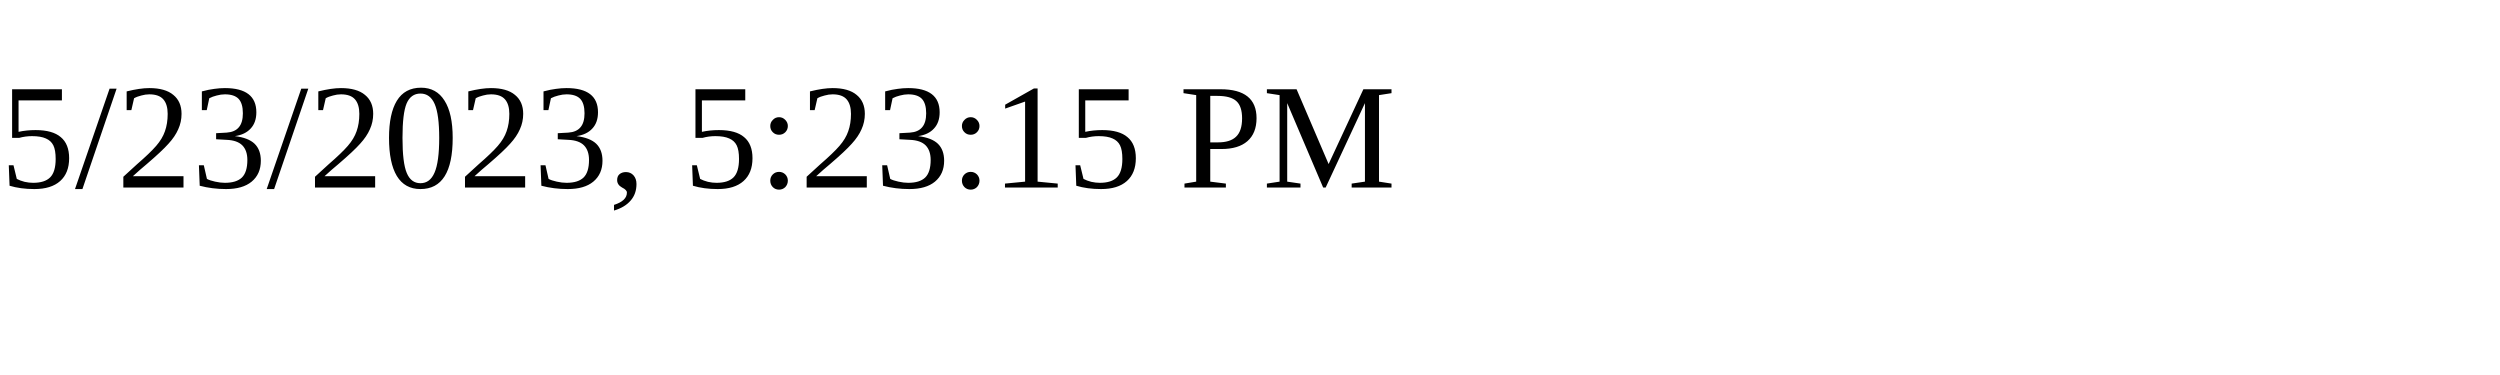
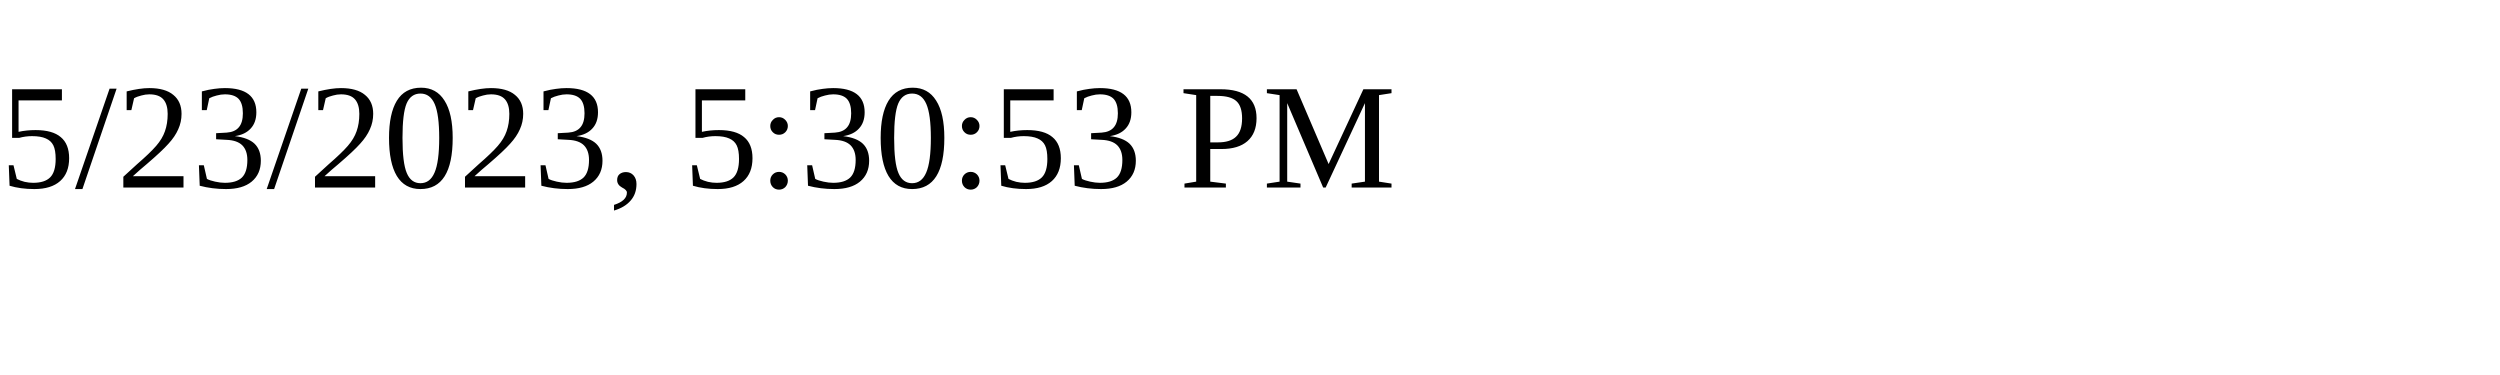
<svg xmlns="http://www.w3.org/2000/svg" height="30" width="200">
-   <text x="0" y="15">5/23/2023, 5:23:15 PM</text>
+   <text x="0" y="15">5/23/2023, 5:30:53 PM</text>
</svg>
